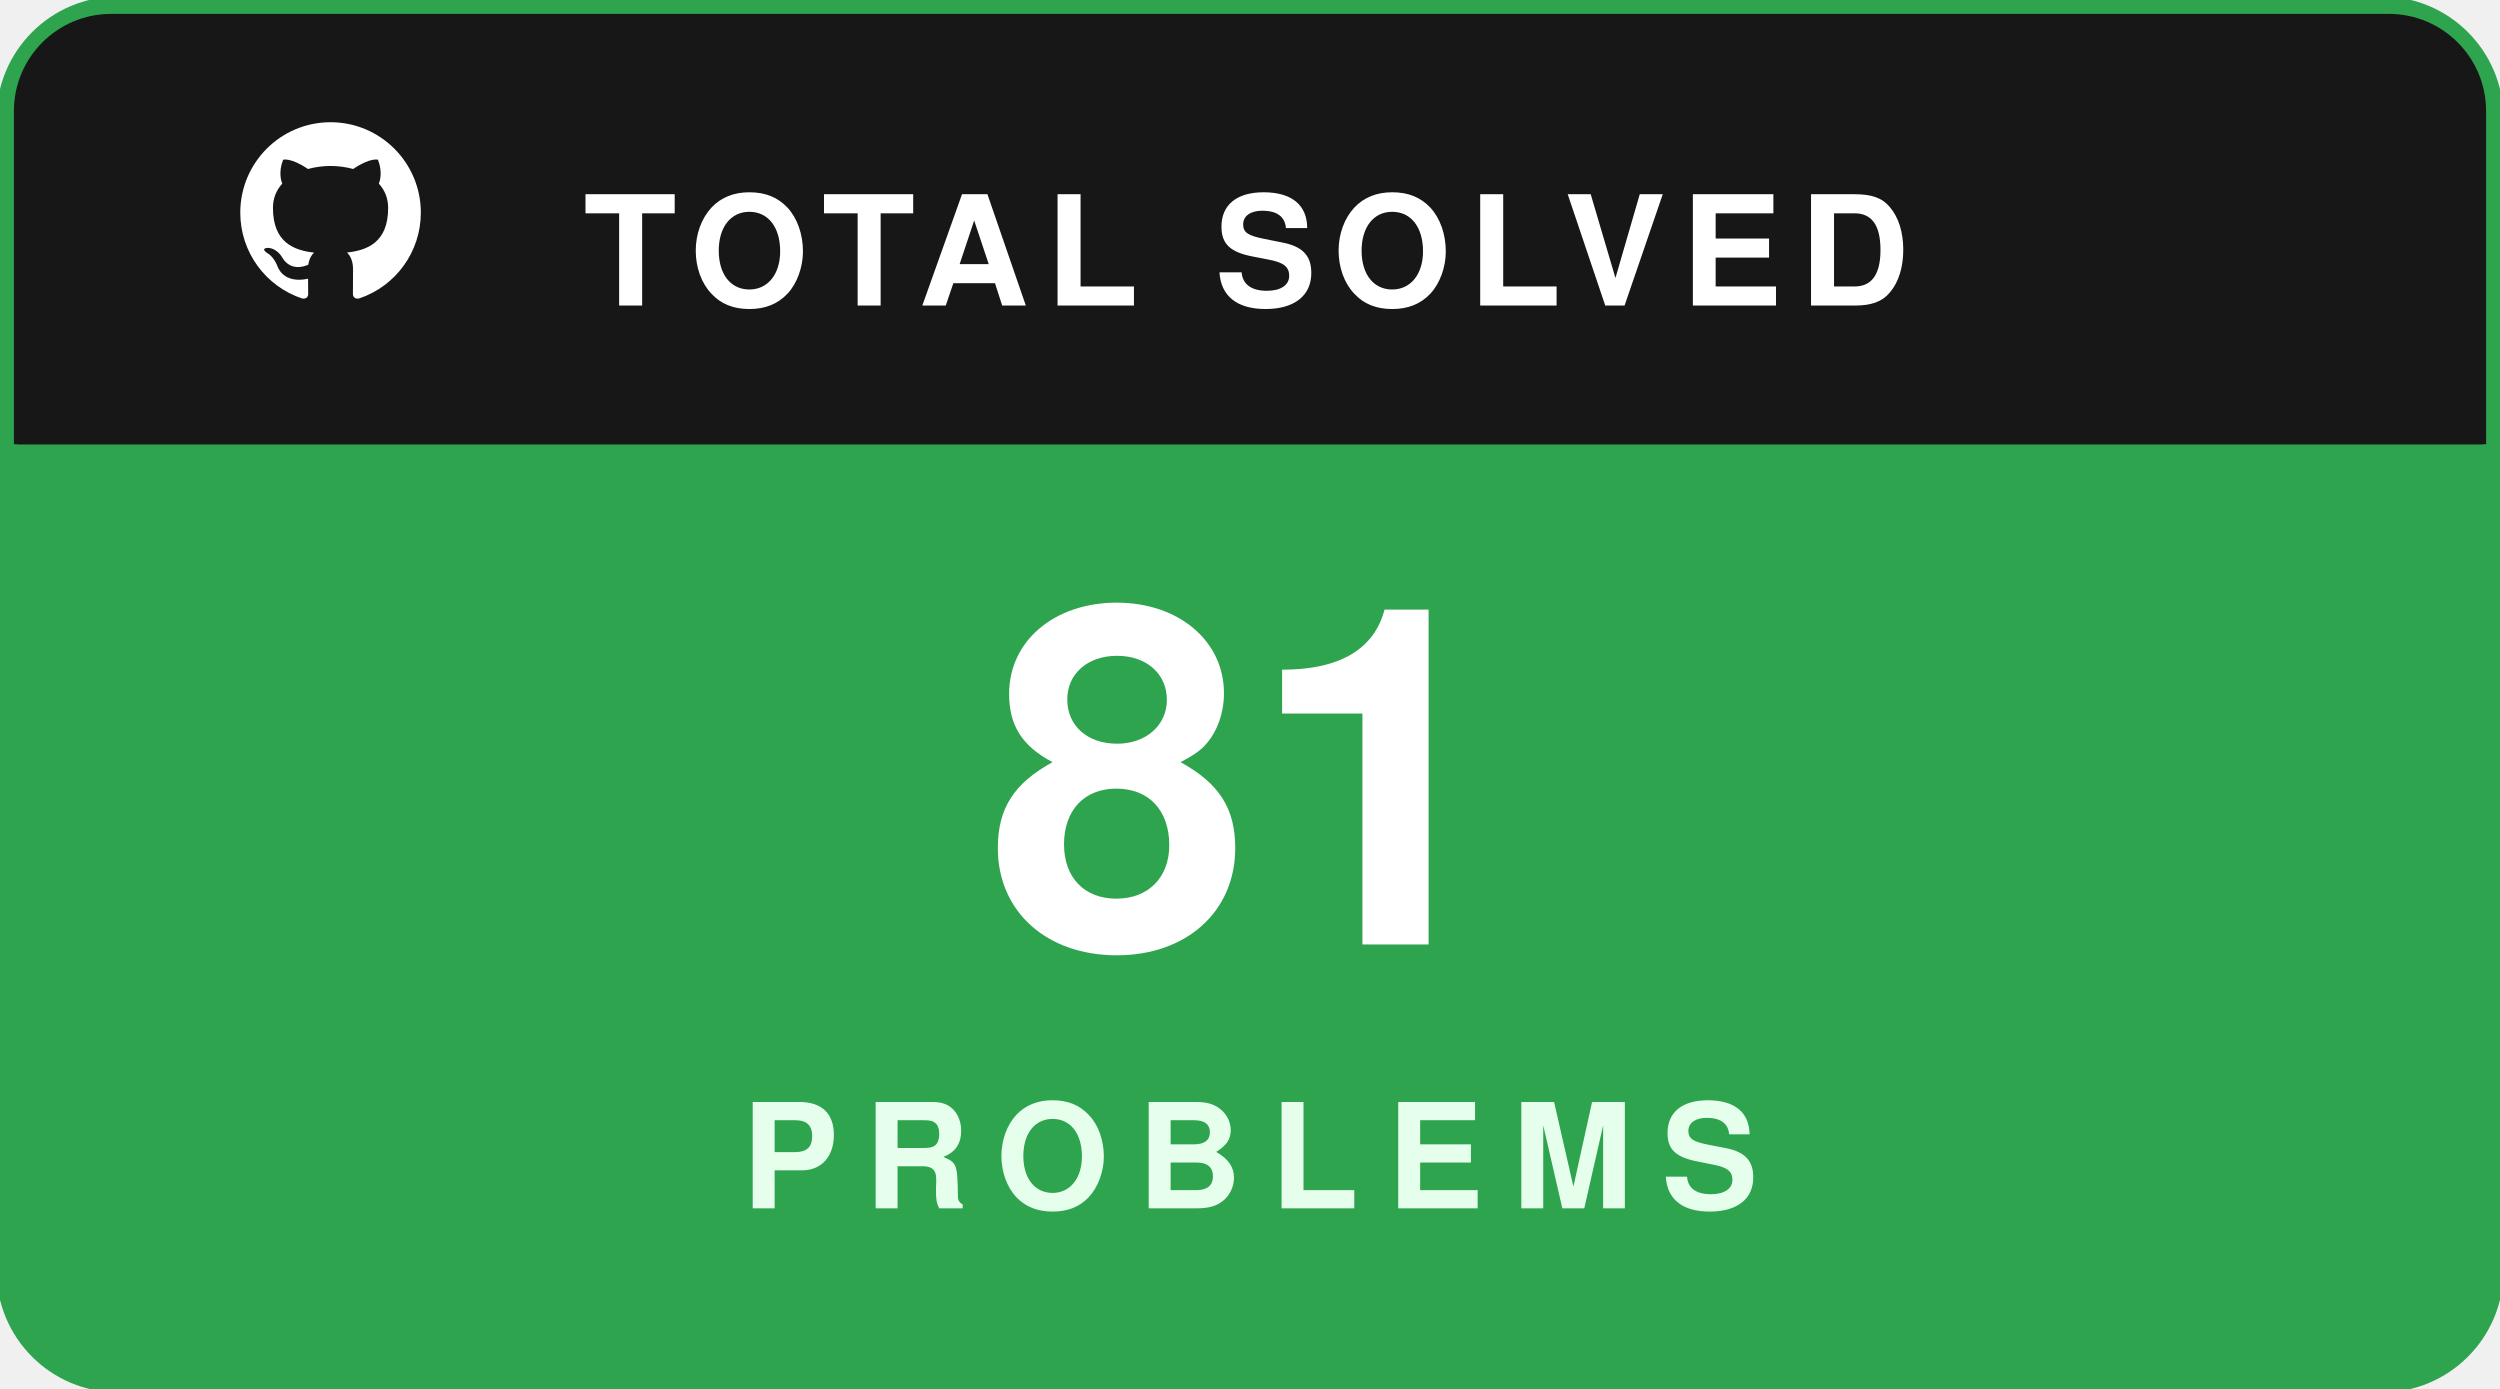
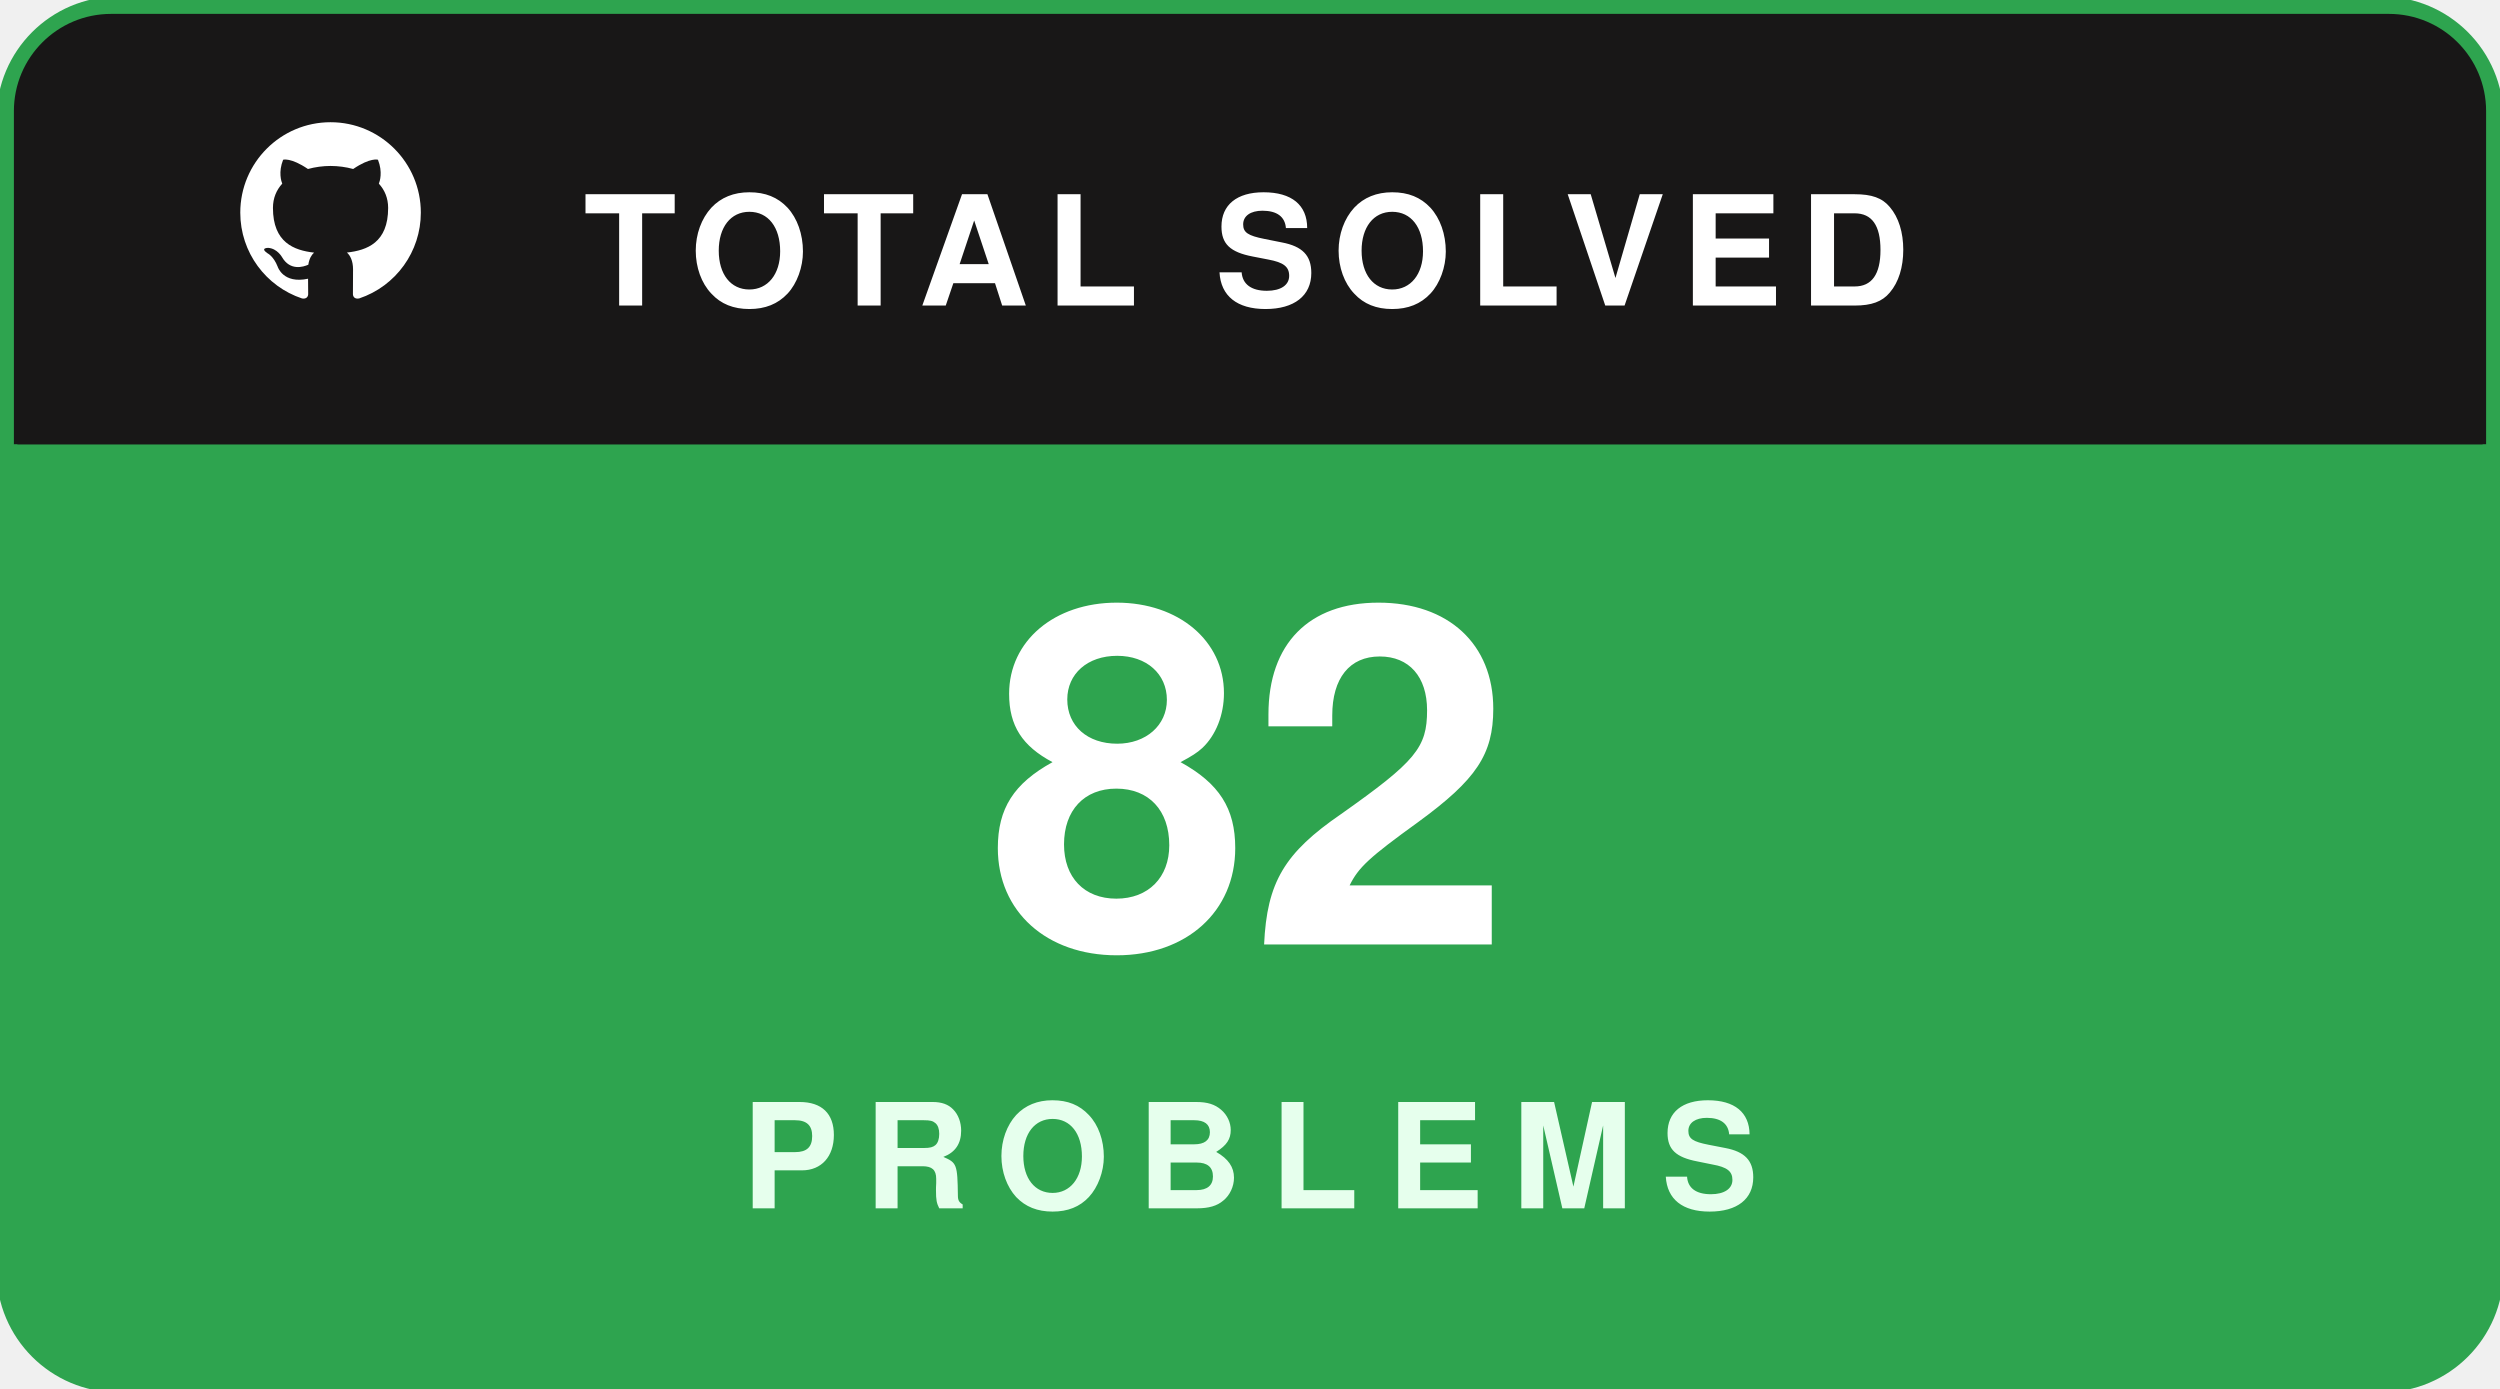
<svg xmlns="http://www.w3.org/2000/svg" width="180" height="100" viewBox="0 0 180 100" fill="none">
  <rect x="0.5" y="0.5" width="179" height="99" rx="8" fill="#181717" stroke="#2ea44f" stroke-width="1.5" />
  <path d="M1 8C1 4.134 4.134 1 8 1H172C175.866 1 179 4.134 179 8V32H1V8Z" fill="#181717" />
  <g transform="translate(16, 7.5) scale(0.65)">
    <path fill="#ffffff" fill-rule="evenodd" clip-rule="evenodd" d="M12 2C6.477 2 2 6.484 2 12.017c0 4.425 2.865 8.18 6.839 9.504.5.092.682-.217.682-.483 0-.237-.008-.868-.013-1.703-2.782.605-3.369-1.343-3.369-1.343-.454-1.158-1.11-1.466-1.11-1.466-.908-.62.069-.608.069-.608 1.003.07 1.53 1.032 1.53 1.032.892 1.53 2.341 1.088 2.91.832.092-.647.35-1.088.636-1.338-2.22-.253-4.555-1.113-4.555-4.951 0-1.093.39-1.988 1.029-2.688-.103-.253-.446-1.272.098-2.65 0 0 .84-.27 2.75 1.026A9.564 9.564 0 0112 6.844c.85.004 1.705.115 2.504.337 1.909-1.296 2.747-1.027 2.747-1.027.546 1.379.202 2.398.1 2.651.64.7 1.028 1.595 1.028 2.688 0 3.848-2.339 4.695-4.566 4.943.359.309.678.92.678 1.855 0 1.338-.012 2.419-.012 2.747 0 .268.18.58.688.482A10.019 10.019 0 0022 12.017C22 6.484 17.522 2 12 2z" />
  </g>
  <text x="42" y="22" fill="#ffffff" font-family="-apple-system,BlinkMacSystemFont,'Segoe UI',Helvetica,Arial,sans-serif" font-size="11" font-weight="700" letter-spacing="1.2">TOTAL SOLVED</text>
  <path d="M1 32H179V92C179 95.866 175.866 99 172 99H8C4.134 99 1 95.866 1 92V32Z" fill="#2ea44f" />
-   <text x="90" y="68" text-anchor="middle" fill="#ffffff" font-family="-apple-system,BlinkMacSystemFont,'Segoe UI',Helvetica,Arial,sans-serif" font-size="34" font-weight="800">81</text>
+   <text x="90" y="68" text-anchor="middle" fill="#ffffff" font-family="-apple-system,BlinkMacSystemFont,'Segoe UI',Helvetica,Arial,sans-serif" font-size="34" font-weight="800">82</text>
  <text x="90" y="87" text-anchor="middle" fill="#e6ffed" font-family="-apple-system,BlinkMacSystemFont,'Segoe UI',Helvetica,Arial,sans-serif" font-size="10.5" font-weight="700" letter-spacing="2">PROBLEMS</text>
</svg>
